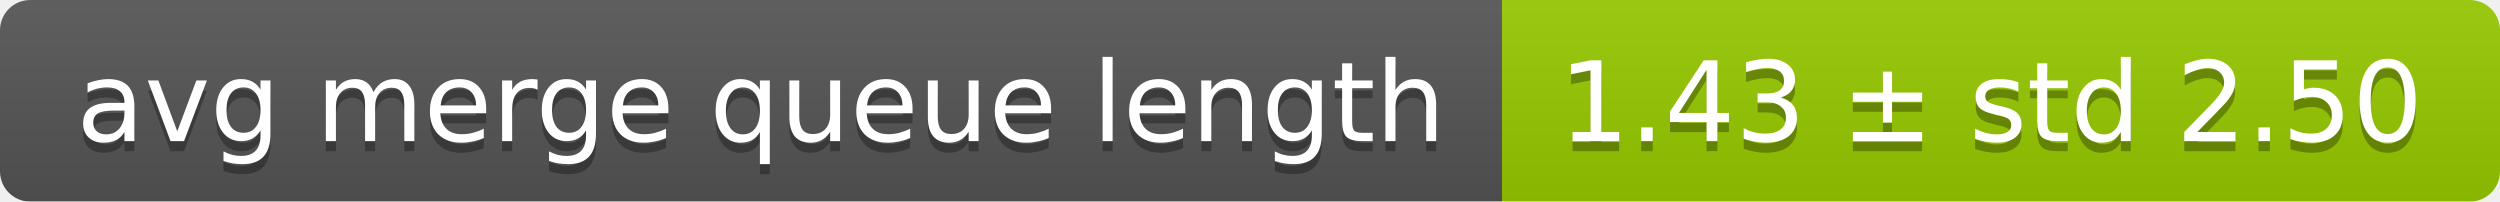
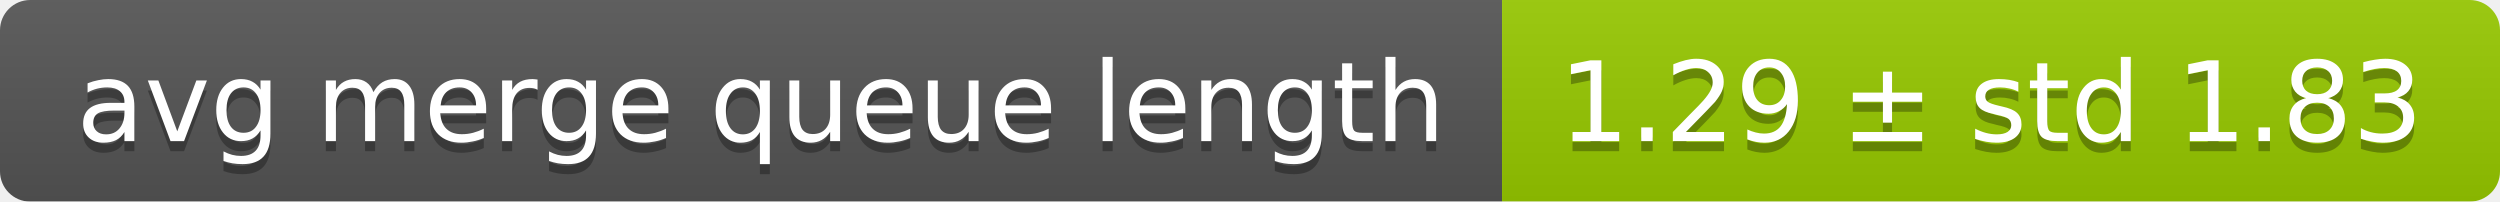
<svg xmlns="http://www.w3.org/2000/svg" width="248" height="20">
  <linearGradient id="smooth" x2="0" y2="100%">
    <stop offset="0" stop-color="#bbb" stop-opacity=".1" />
    <stop offset="1" stop-opacity=".1" />
  </linearGradient>
  <mask id="round">
    <rect width="248" height="20" rx="3" fill="#fff" />
  </mask>
  <g mask="url(#round)">
    <rect width="149" height="20" fill="#555" />
    <rect x="149" width="99" height="20" fill="#97ca00" />
    <rect width="248" height="20" fill="url(#smooth)" />
  </g>
  <g fill="#fff" text-anchor="middle" font-family="DejaVu Sans,Verdana,Geneva,sans-serif" font-size="11">
    <text x="75.5" y="15" fill="#010101" fill-opacity=".3">avg merge queue length</text>
    <text x="75.5" y="14">avg merge queue length</text>
-     <text x="197.5" y="15" fill="#010101" fill-opacity=".3">1.43 ± std 2.50</text>
-     <text x="197.5" y="14">1.43 ± std 2.50</text>
+     <text x="197.5" y="15" fill="#010101" fill-opacity=".3">1.29 ± std 1.83</text>
+     <text x="197.5" y="14">1.29 ± std 1.83</text>
  </g>
</svg>
